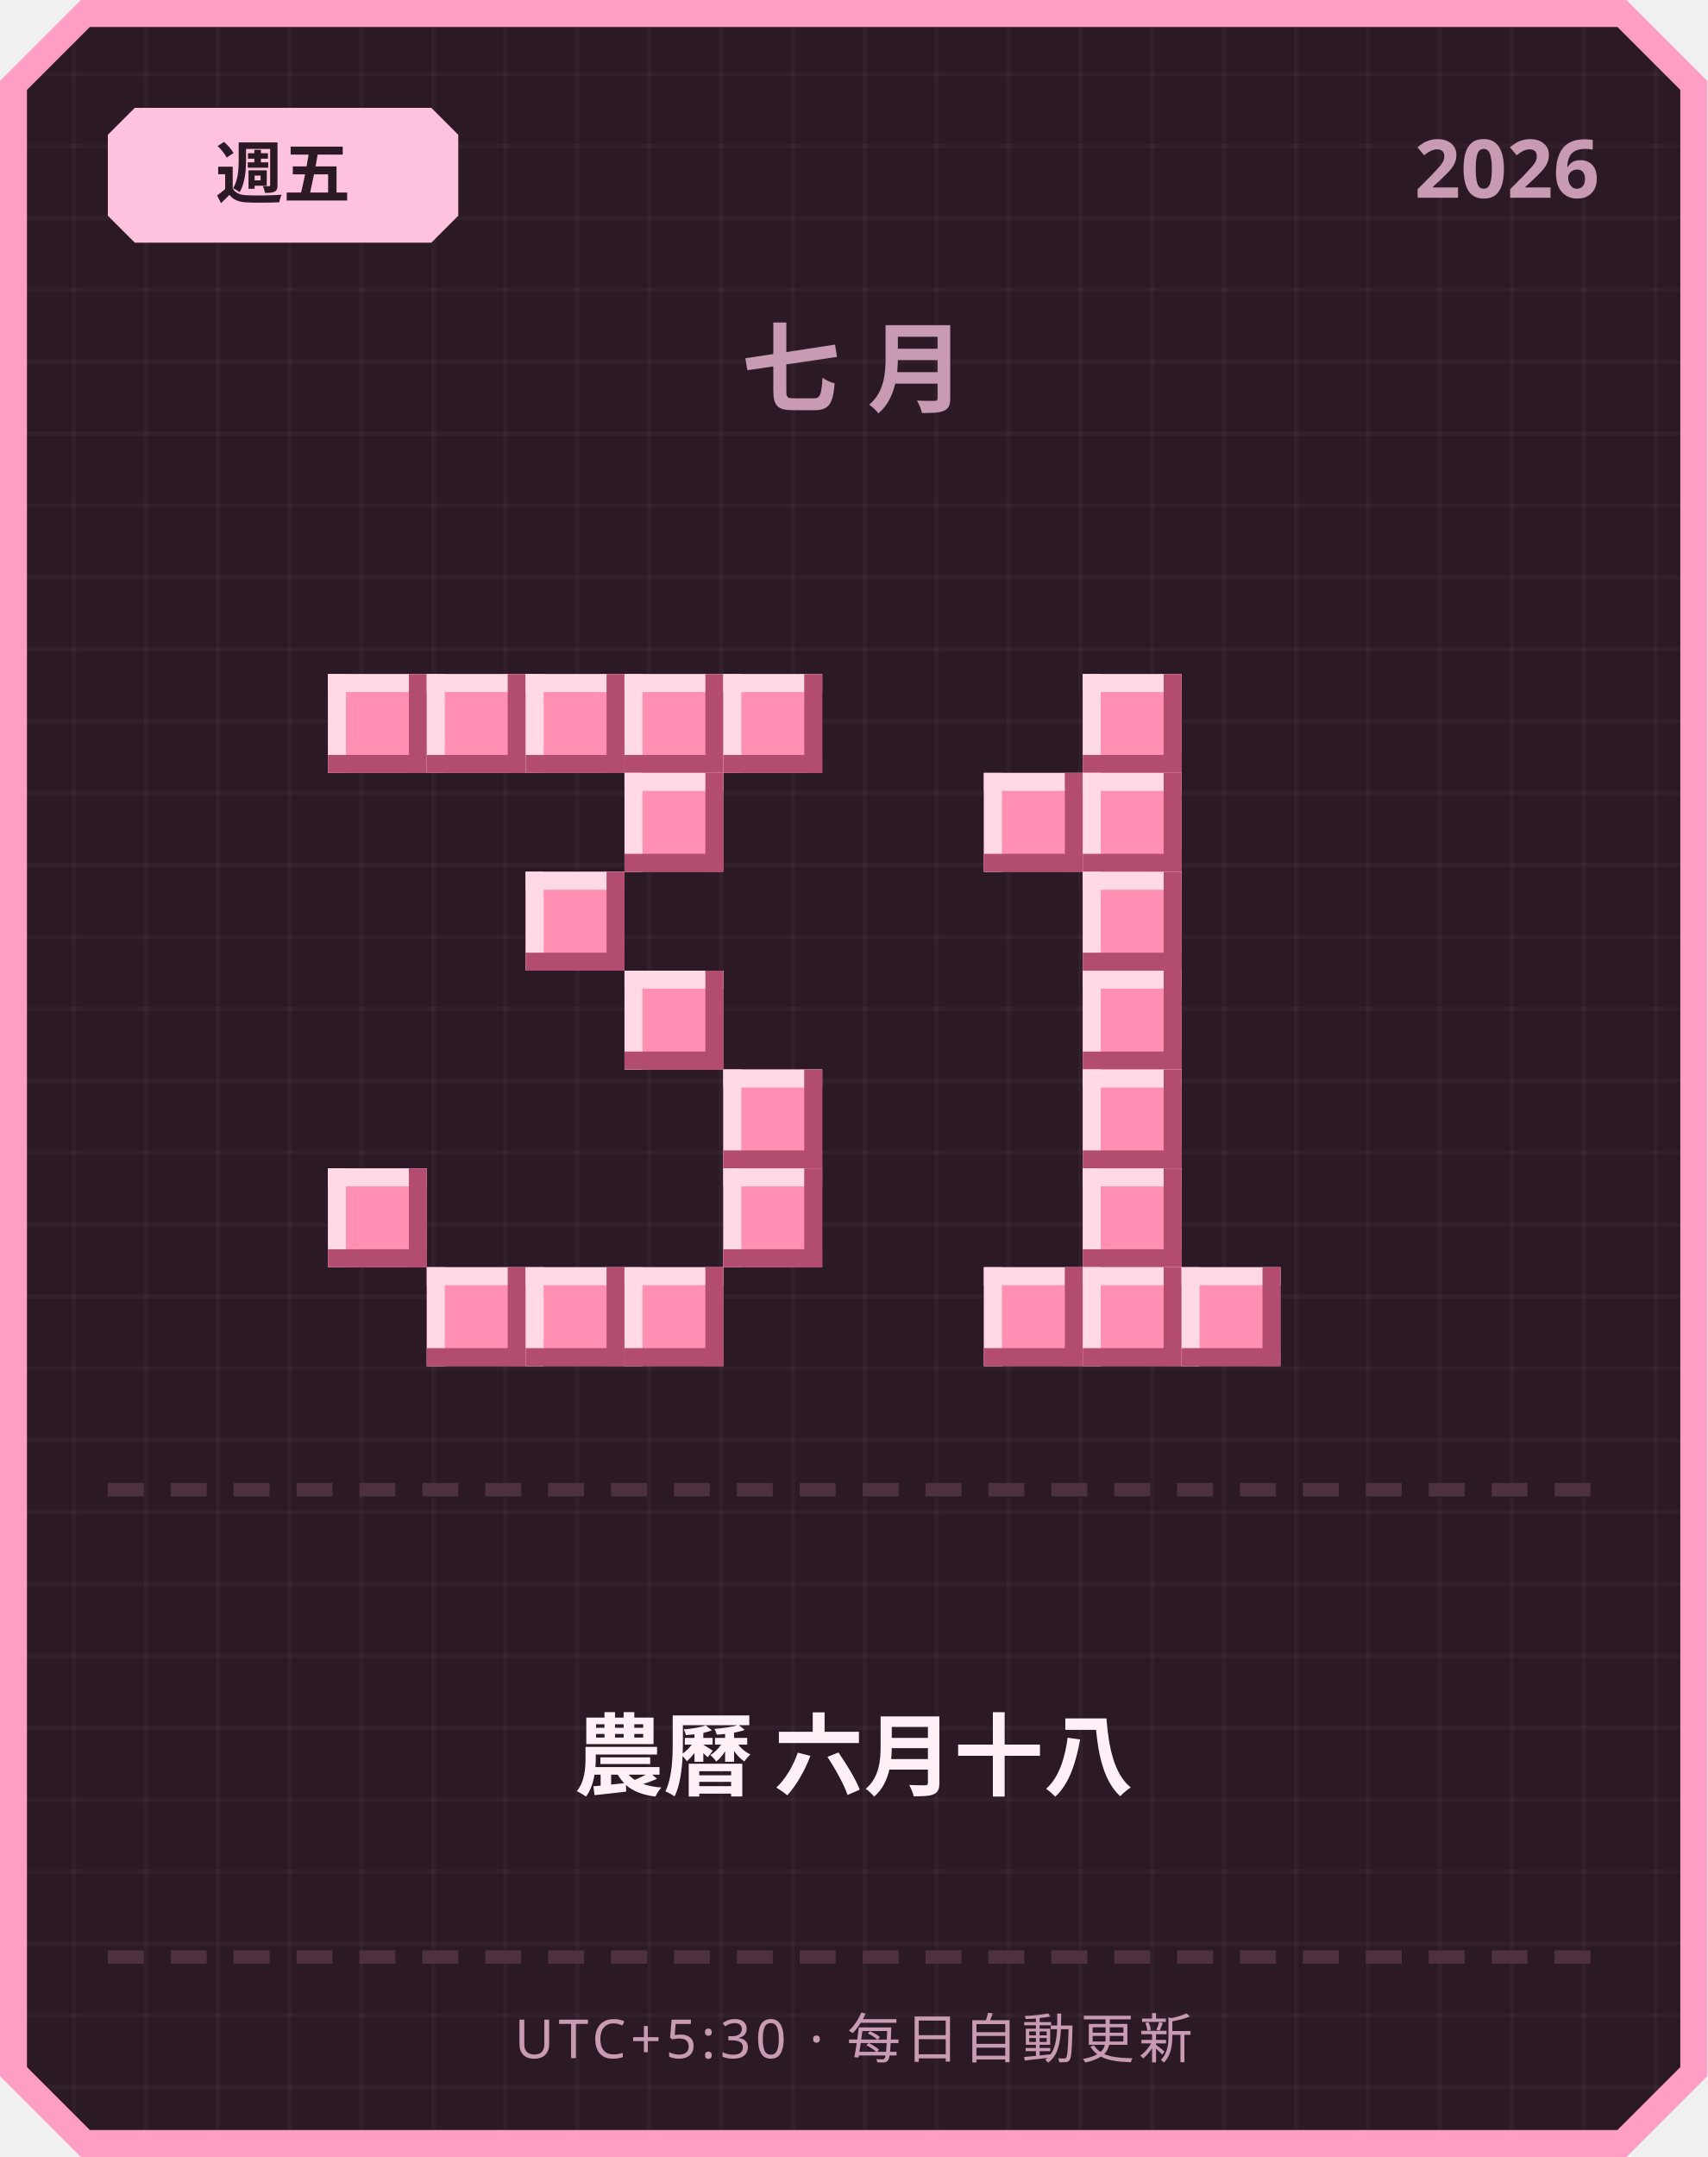
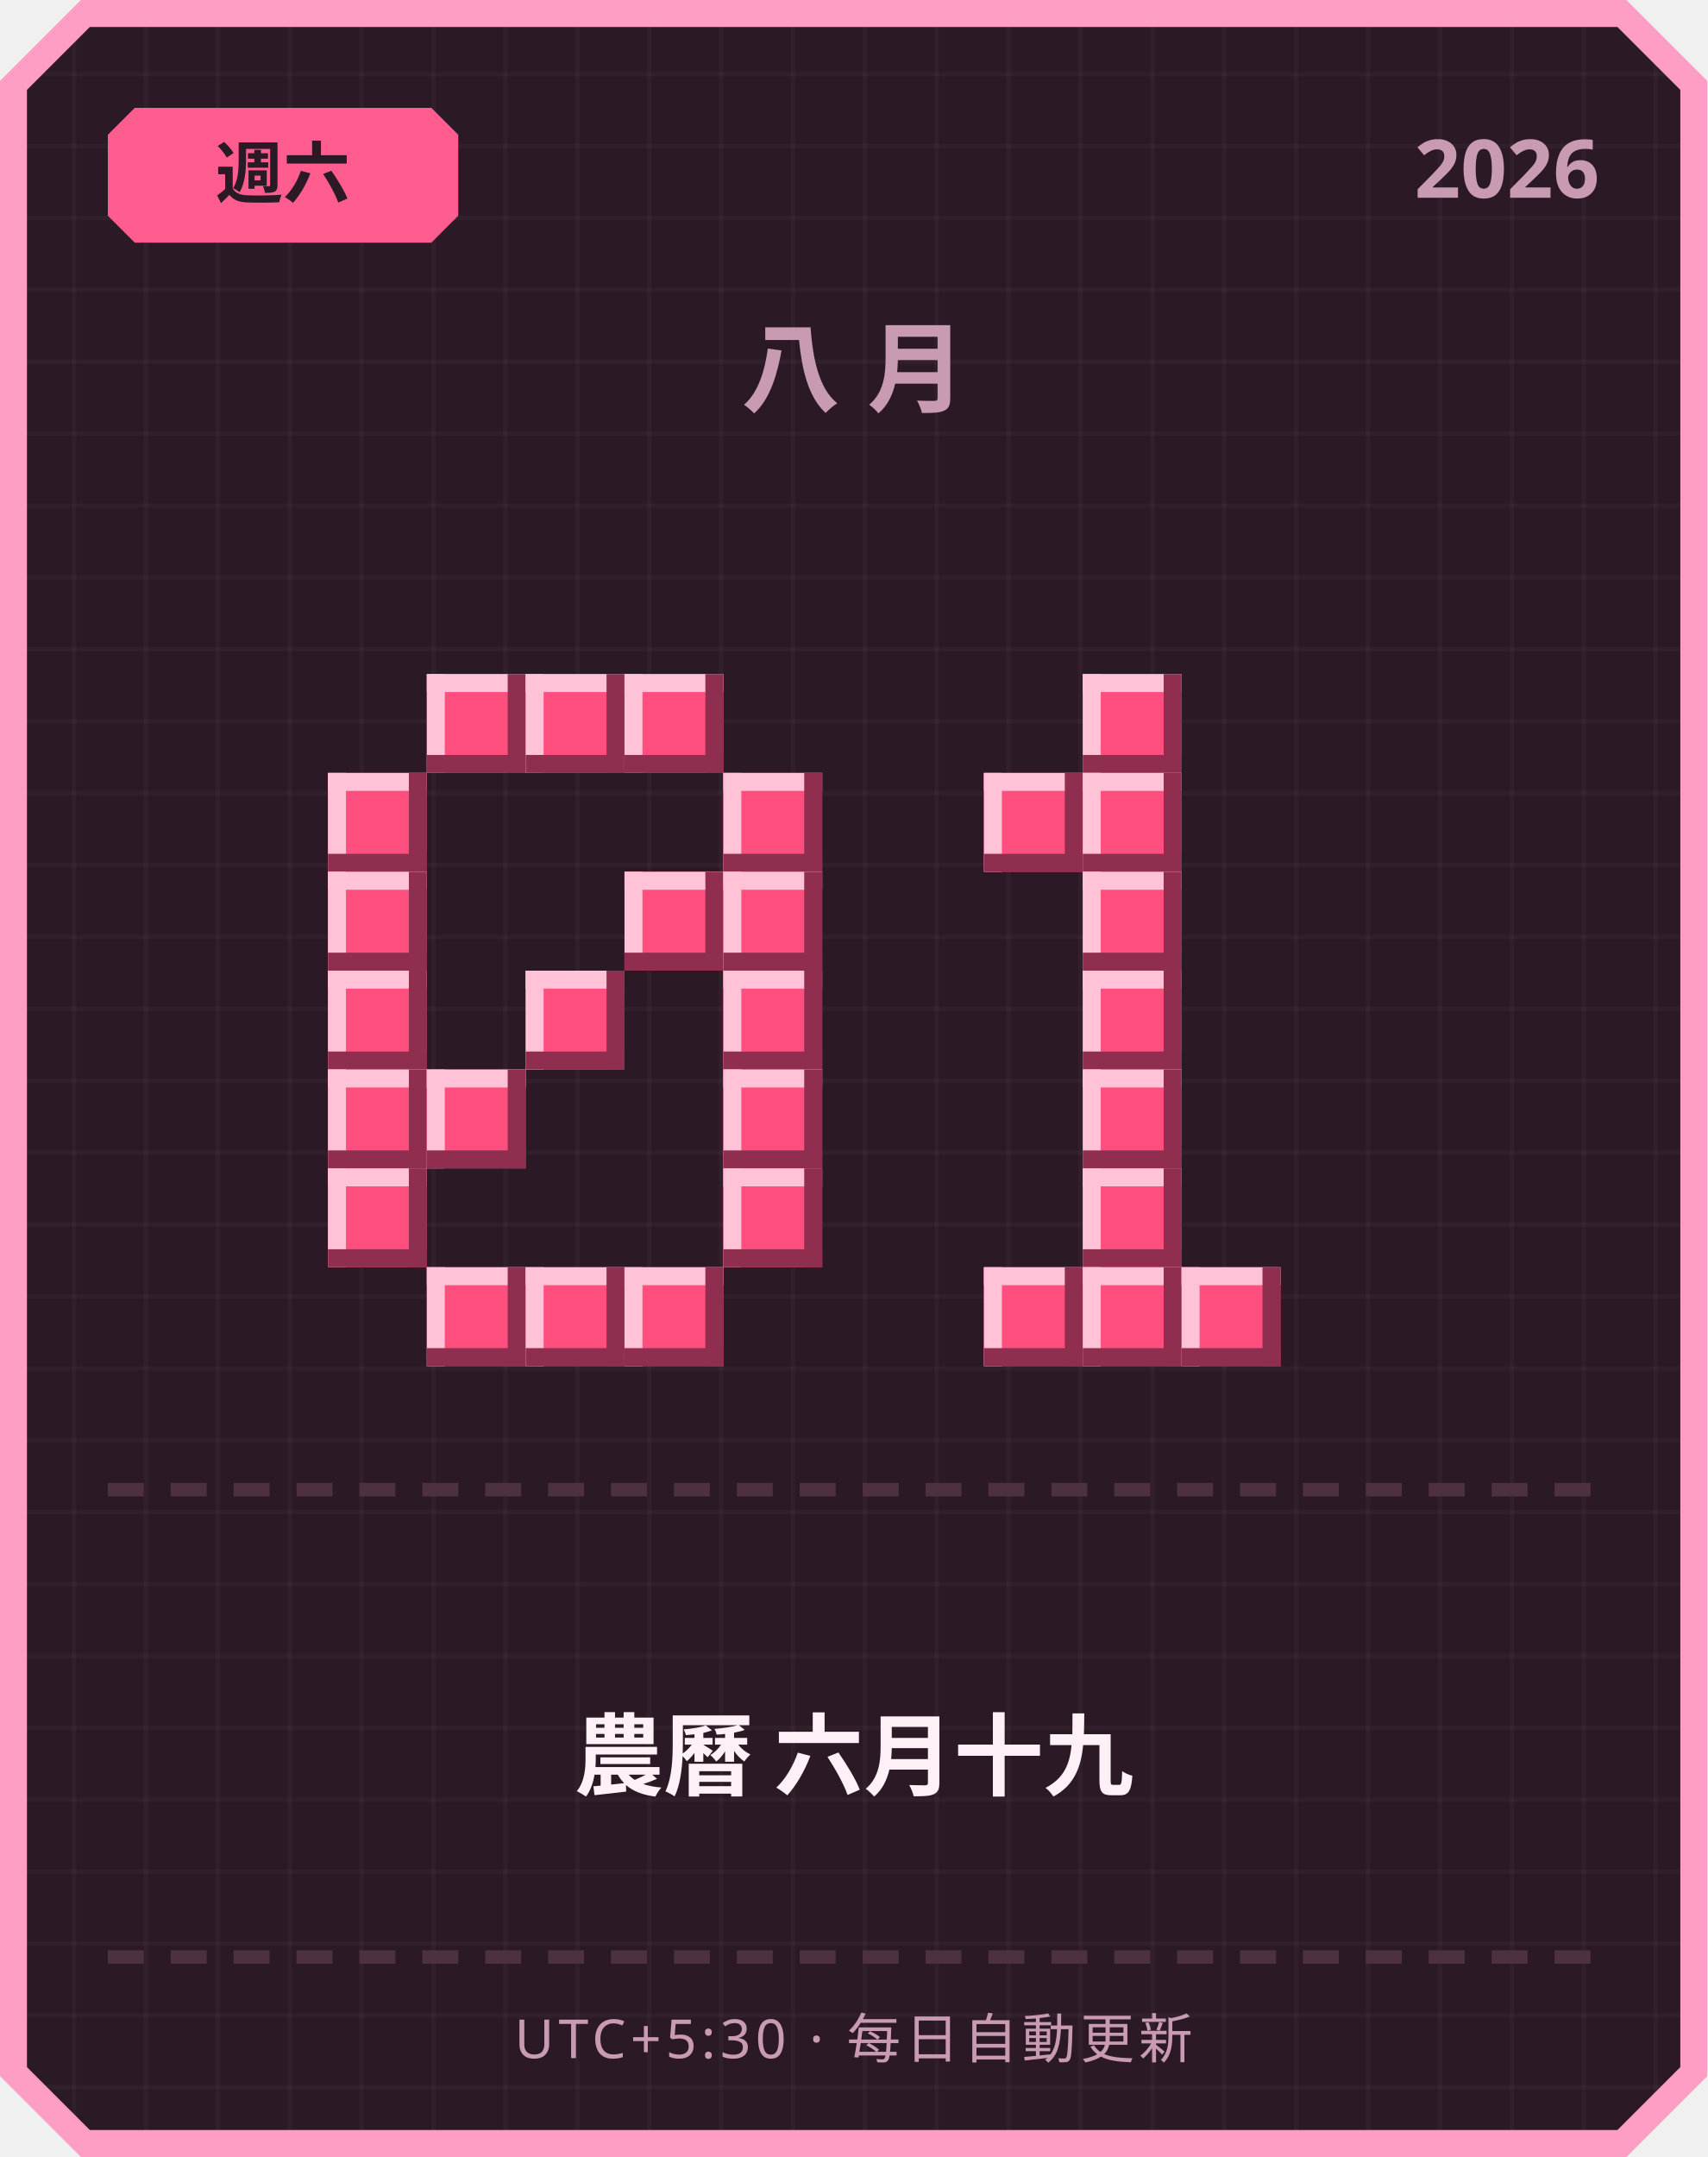
<svg xmlns="http://www.w3.org/2000/svg" width="380" height="480" viewBox="0 0 380 480">
  <defs>
    <pattern id="grid" width="16" height="16" patternUnits="userSpaceOnUse">
      <rect width="16" height="16" fill="#2b1a26" />
      <rect width="1" height="16" fill="#ffffff" opacity="0.03" />
      <rect width="16" height="1" fill="#ffffff" opacity="0.03" />
    </pattern>
  </defs>
  <path d="M 18,0 L 362,0 L 380,18 L 380,462 L 362,480 L 18,480 L 0,462 L 0,18 Z" fill="#ff9ec4" />
  <path d="M 20,6 L 360,6 L 374,20 L 374,460 L 360,474 L 20,474 L 6,460 L 6,20 Z" fill="url(#grid)" />
-   <path d="M 30,24 L 96,24 L 102,30 L 102,48 L 96,54 L 30,54 L 24,48 L 24,30 Z" fill="#ffc2de" />
-   <text x="63" y="44" text-anchor="middle" font-family="'Segoe UI', sans-serif" font-size="15" font-weight="700" fill="#2b1a26">週五</text>
+   <path d="M 30,24 L 96,24 L 102,30 L 102,48 L 96,54 L 30,54 L 24,48 L 24,30 Z" fill="#ff5d8f" />
+   <text x="63" y="44" text-anchor="middle" font-family="'Segoe UI', sans-serif" font-size="15" font-weight="700" fill="#2b1a26">週六</text>
  <text x="356" y="44" text-anchor="end" font-family="'Segoe UI', sans-serif" font-size="18" font-weight="700" fill="#c99bb3">2026</text>
-   <text x="190" y="90" text-anchor="middle" font-family="'Segoe UI', sans-serif" font-size="22" font-weight="700" letter-spacing="6" fill="#c99bb3">七月</text>
-   <rect x="73" y="150" width="22" height="22" fill="#ff8fb3" />
-   <rect x="73" y="150" width="22" height="4" fill="#ffd9e6" />
-   <rect x="73" y="150" width="4" height="22" fill="#ffd9e6" />
-   <rect x="73" y="168" width="22" height="4" fill="#b34d70" />
-   <rect x="91" y="150" width="4" height="22" fill="#b34d70" />
-   <rect x="95" y="150" width="22" height="22" fill="#ff8fb3" />
-   <rect x="95" y="150" width="22" height="4" fill="#ffd9e6" />
-   <rect x="95" y="150" width="4" height="22" fill="#ffd9e6" />
-   <rect x="95" y="168" width="22" height="4" fill="#b34d70" />
-   <rect x="113" y="150" width="4" height="22" fill="#b34d70" />
-   <rect x="117" y="150" width="22" height="22" fill="#ff8fb3" />
-   <rect x="117" y="150" width="22" height="4" fill="#ffd9e6" />
-   <rect x="117" y="150" width="4" height="22" fill="#ffd9e6" />
-   <rect x="117" y="168" width="22" height="4" fill="#b34d70" />
-   <rect x="135" y="150" width="4" height="22" fill="#b34d70" />
-   <rect x="139" y="150" width="22" height="22" fill="#ff8fb3" />
-   <rect x="139" y="150" width="22" height="4" fill="#ffd9e6" />
-   <rect x="139" y="150" width="4" height="22" fill="#ffd9e6" />
-   <rect x="139" y="168" width="22" height="4" fill="#b34d70" />
-   <rect x="157" y="150" width="4" height="22" fill="#b34d70" />
-   <rect x="161" y="150" width="22" height="22" fill="#ff8fb3" />
-   <rect x="161" y="150" width="22" height="4" fill="#ffd9e6" />
-   <rect x="161" y="150" width="4" height="22" fill="#ffd9e6" />
-   <rect x="161" y="168" width="22" height="4" fill="#b34d70" />
-   <rect x="179" y="150" width="4" height="22" fill="#b34d70" />
-   <rect x="139" y="172" width="22" height="22" fill="#ff8fb3" />
-   <rect x="139" y="172" width="22" height="4" fill="#ffd9e6" />
-   <rect x="139" y="172" width="4" height="22" fill="#ffd9e6" />
-   <rect x="139" y="190" width="22" height="4" fill="#b34d70" />
-   <rect x="157" y="172" width="4" height="22" fill="#b34d70" />
-   <rect x="117" y="194" width="22" height="22" fill="#ff8fb3" />
-   <rect x="117" y="194" width="22" height="4" fill="#ffd9e6" />
-   <rect x="117" y="194" width="4" height="22" fill="#ffd9e6" />
-   <rect x="117" y="212" width="22" height="4" fill="#b34d70" />
-   <rect x="135" y="194" width="4" height="22" fill="#b34d70" />
-   <rect x="139" y="216" width="22" height="22" fill="#ff8fb3" />
-   <rect x="139" y="216" width="22" height="4" fill="#ffd9e6" />
-   <rect x="139" y="216" width="4" height="22" fill="#ffd9e6" />
-   <rect x="139" y="234" width="22" height="4" fill="#b34d70" />
-   <rect x="157" y="216" width="4" height="22" fill="#b34d70" />
-   <rect x="161" y="238" width="22" height="22" fill="#ff8fb3" />
-   <rect x="161" y="238" width="22" height="4" fill="#ffd9e6" />
-   <rect x="161" y="238" width="4" height="22" fill="#ffd9e6" />
-   <rect x="161" y="256" width="22" height="4" fill="#b34d70" />
-   <rect x="179" y="238" width="4" height="22" fill="#b34d70" />
-   <rect x="73" y="260" width="22" height="22" fill="#ff8fb3" />
-   <rect x="73" y="260" width="22" height="4" fill="#ffd9e6" />
-   <rect x="73" y="260" width="4" height="22" fill="#ffd9e6" />
-   <rect x="73" y="278" width="22" height="4" fill="#b34d70" />
-   <rect x="91" y="260" width="4" height="22" fill="#b34d70" />
-   <rect x="161" y="260" width="22" height="22" fill="#ff8fb3" />
-   <rect x="161" y="260" width="22" height="4" fill="#ffd9e6" />
-   <rect x="161" y="260" width="4" height="22" fill="#ffd9e6" />
-   <rect x="161" y="278" width="22" height="4" fill="#b34d70" />
-   <rect x="179" y="260" width="4" height="22" fill="#b34d70" />
-   <rect x="95" y="282" width="22" height="22" fill="#ff8fb3" />
-   <rect x="95" y="282" width="22" height="4" fill="#ffd9e6" />
-   <rect x="95" y="282" width="4" height="22" fill="#ffd9e6" />
-   <rect x="95" y="300" width="22" height="4" fill="#b34d70" />
-   <rect x="113" y="282" width="4" height="22" fill="#b34d70" />
-   <rect x="117" y="282" width="22" height="22" fill="#ff8fb3" />
-   <rect x="117" y="282" width="22" height="4" fill="#ffd9e6" />
-   <rect x="117" y="282" width="4" height="22" fill="#ffd9e6" />
-   <rect x="117" y="300" width="22" height="4" fill="#b34d70" />
-   <rect x="135" y="282" width="4" height="22" fill="#b34d70" />
-   <rect x="139" y="282" width="22" height="22" fill="#ff8fb3" />
-   <rect x="139" y="282" width="22" height="4" fill="#ffd9e6" />
-   <rect x="139" y="282" width="4" height="22" fill="#ffd9e6" />
-   <rect x="139" y="300" width="22" height="4" fill="#b34d70" />
-   <rect x="157" y="282" width="4" height="22" fill="#b34d70" />
-   <rect x="241" y="150" width="22" height="22" fill="#ff8fb3" />
-   <rect x="241" y="150" width="22" height="4" fill="#ffd9e6" />
-   <rect x="241" y="150" width="4" height="22" fill="#ffd9e6" />
-   <rect x="241" y="168" width="22" height="4" fill="#b34d70" />
-   <rect x="259" y="150" width="4" height="22" fill="#b34d70" />
-   <rect x="219" y="172" width="22" height="22" fill="#ff8fb3" />
-   <rect x="219" y="172" width="22" height="4" fill="#ffd9e6" />
-   <rect x="219" y="172" width="4" height="22" fill="#ffd9e6" />
-   <rect x="219" y="190" width="22" height="4" fill="#b34d70" />
-   <rect x="237" y="172" width="4" height="22" fill="#b34d70" />
-   <rect x="241" y="172" width="22" height="22" fill="#ff8fb3" />
-   <rect x="241" y="172" width="22" height="4" fill="#ffd9e6" />
-   <rect x="241" y="172" width="4" height="22" fill="#ffd9e6" />
-   <rect x="241" y="190" width="22" height="4" fill="#b34d70" />
-   <rect x="259" y="172" width="4" height="22" fill="#b34d70" />
-   <rect x="241" y="194" width="22" height="22" fill="#ff8fb3" />
-   <rect x="241" y="194" width="22" height="4" fill="#ffd9e6" />
-   <rect x="241" y="194" width="4" height="22" fill="#ffd9e6" />
-   <rect x="241" y="212" width="22" height="4" fill="#b34d70" />
-   <rect x="259" y="194" width="4" height="22" fill="#b34d70" />
-   <rect x="241" y="216" width="22" height="22" fill="#ff8fb3" />
-   <rect x="241" y="216" width="22" height="4" fill="#ffd9e6" />
-   <rect x="241" y="216" width="4" height="22" fill="#ffd9e6" />
-   <rect x="241" y="234" width="22" height="4" fill="#b34d70" />
-   <rect x="259" y="216" width="4" height="22" fill="#b34d70" />
-   <rect x="241" y="238" width="22" height="22" fill="#ff8fb3" />
-   <rect x="241" y="238" width="22" height="4" fill="#ffd9e6" />
-   <rect x="241" y="238" width="4" height="22" fill="#ffd9e6" />
-   <rect x="241" y="256" width="22" height="4" fill="#b34d70" />
-   <rect x="259" y="238" width="4" height="22" fill="#b34d70" />
-   <rect x="241" y="260" width="22" height="22" fill="#ff8fb3" />
-   <rect x="241" y="260" width="22" height="4" fill="#ffd9e6" />
-   <rect x="241" y="260" width="4" height="22" fill="#ffd9e6" />
-   <rect x="241" y="278" width="22" height="4" fill="#b34d70" />
-   <rect x="259" y="260" width="4" height="22" fill="#b34d70" />
-   <rect x="219" y="282" width="22" height="22" fill="#ff8fb3" />
-   <rect x="219" y="282" width="22" height="4" fill="#ffd9e6" />
-   <rect x="219" y="282" width="4" height="22" fill="#ffd9e6" />
-   <rect x="219" y="300" width="22" height="4" fill="#b34d70" />
-   <rect x="237" y="282" width="4" height="22" fill="#b34d70" />
-   <rect x="241" y="282" width="22" height="22" fill="#ff8fb3" />
-   <rect x="241" y="282" width="22" height="4" fill="#ffd9e6" />
-   <rect x="241" y="282" width="4" height="22" fill="#ffd9e6" />
-   <rect x="241" y="300" width="22" height="4" fill="#b34d70" />
-   <rect x="259" y="282" width="4" height="22" fill="#b34d70" />
-   <rect x="263" y="282" width="22" height="22" fill="#ff8fb3" />
-   <rect x="263" y="282" width="22" height="4" fill="#ffd9e6" />
-   <rect x="263" y="282" width="4" height="22" fill="#ffd9e6" />
-   <rect x="263" y="300" width="22" height="4" fill="#b34d70" />
-   <rect x="281" y="282" width="4" height="22" fill="#b34d70" />
+   <text x="190" y="90" text-anchor="middle" font-family="'Segoe UI', sans-serif" font-size="22" font-weight="700" letter-spacing="6" fill="#c99bb3">八月</text>
+   <rect x="95" y="150" width="22" height="22" fill="#ff4f7e" />
+   <rect x="95" y="150" width="22" height="4" fill="#ffc2d6" />
+   <rect x="95" y="150" width="4" height="22" fill="#ffc2d6" />
+   <rect x="95" y="168" width="22" height="4" fill="#8f2e4e" />
+   <rect x="113" y="150" width="4" height="22" fill="#8f2e4e" />
+   <rect x="117" y="150" width="22" height="22" fill="#ff4f7e" />
+   <rect x="117" y="150" width="22" height="4" fill="#ffc2d6" />
+   <rect x="117" y="150" width="4" height="22" fill="#ffc2d6" />
+   <rect x="117" y="168" width="22" height="4" fill="#8f2e4e" />
+   <rect x="135" y="150" width="4" height="22" fill="#8f2e4e" />
+   <rect x="139" y="150" width="22" height="22" fill="#ff4f7e" />
+   <rect x="139" y="150" width="22" height="4" fill="#ffc2d6" />
+   <rect x="139" y="150" width="4" height="22" fill="#ffc2d6" />
+   <rect x="139" y="168" width="22" height="4" fill="#8f2e4e" />
+   <rect x="157" y="150" width="4" height="22" fill="#8f2e4e" />
+   <rect x="73" y="172" width="22" height="22" fill="#ff4f7e" />
+   <rect x="73" y="172" width="22" height="4" fill="#ffc2d6" />
+   <rect x="73" y="172" width="4" height="22" fill="#ffc2d6" />
+   <rect x="73" y="190" width="22" height="4" fill="#8f2e4e" />
+   <rect x="91" y="172" width="4" height="22" fill="#8f2e4e" />
+   <rect x="161" y="172" width="22" height="22" fill="#ff4f7e" />
+   <rect x="161" y="172" width="22" height="4" fill="#ffc2d6" />
+   <rect x="161" y="172" width="4" height="22" fill="#ffc2d6" />
+   <rect x="161" y="190" width="22" height="4" fill="#8f2e4e" />
+   <rect x="179" y="172" width="4" height="22" fill="#8f2e4e" />
+   <rect x="73" y="194" width="22" height="22" fill="#ff4f7e" />
+   <rect x="73" y="194" width="22" height="4" fill="#ffc2d6" />
+   <rect x="73" y="194" width="4" height="22" fill="#ffc2d6" />
+   <rect x="73" y="212" width="22" height="4" fill="#8f2e4e" />
+   <rect x="91" y="194" width="4" height="22" fill="#8f2e4e" />
+   <rect x="139" y="194" width="22" height="22" fill="#ff4f7e" />
+   <rect x="139" y="194" width="22" height="4" fill="#ffc2d6" />
+   <rect x="139" y="194" width="4" height="22" fill="#ffc2d6" />
+   <rect x="139" y="212" width="22" height="4" fill="#8f2e4e" />
+   <rect x="157" y="194" width="4" height="22" fill="#8f2e4e" />
+   <rect x="161" y="194" width="22" height="22" fill="#ff4f7e" />
+   <rect x="161" y="194" width="22" height="4" fill="#ffc2d6" />
+   <rect x="161" y="194" width="4" height="22" fill="#ffc2d6" />
+   <rect x="161" y="212" width="22" height="4" fill="#8f2e4e" />
+   <rect x="179" y="194" width="4" height="22" fill="#8f2e4e" />
+   <rect x="73" y="216" width="22" height="22" fill="#ff4f7e" />
+   <rect x="73" y="216" width="22" height="4" fill="#ffc2d6" />
+   <rect x="73" y="216" width="4" height="22" fill="#ffc2d6" />
+   <rect x="73" y="234" width="22" height="4" fill="#8f2e4e" />
+   <rect x="91" y="216" width="4" height="22" fill="#8f2e4e" />
+   <rect x="117" y="216" width="22" height="22" fill="#ff4f7e" />
+   <rect x="117" y="216" width="22" height="4" fill="#ffc2d6" />
+   <rect x="117" y="216" width="4" height="22" fill="#ffc2d6" />
+   <rect x="117" y="234" width="22" height="4" fill="#8f2e4e" />
+   <rect x="135" y="216" width="4" height="22" fill="#8f2e4e" />
+   <rect x="161" y="216" width="22" height="22" fill="#ff4f7e" />
+   <rect x="161" y="216" width="22" height="4" fill="#ffc2d6" />
+   <rect x="161" y="216" width="4" height="22" fill="#ffc2d6" />
+   <rect x="161" y="234" width="22" height="4" fill="#8f2e4e" />
+   <rect x="179" y="216" width="4" height="22" fill="#8f2e4e" />
+   <rect x="73" y="238" width="22" height="22" fill="#ff4f7e" />
+   <rect x="73" y="238" width="22" height="4" fill="#ffc2d6" />
+   <rect x="73" y="238" width="4" height="22" fill="#ffc2d6" />
+   <rect x="73" y="256" width="22" height="4" fill="#8f2e4e" />
+   <rect x="91" y="238" width="4" height="22" fill="#8f2e4e" />
+   <rect x="95" y="238" width="22" height="22" fill="#ff4f7e" />
+   <rect x="95" y="238" width="22" height="4" fill="#ffc2d6" />
+   <rect x="95" y="238" width="4" height="22" fill="#ffc2d6" />
+   <rect x="95" y="256" width="22" height="4" fill="#8f2e4e" />
+   <rect x="113" y="238" width="4" height="22" fill="#8f2e4e" />
+   <rect x="161" y="238" width="22" height="22" fill="#ff4f7e" />
+   <rect x="161" y="238" width="22" height="4" fill="#ffc2d6" />
+   <rect x="161" y="238" width="4" height="22" fill="#ffc2d6" />
+   <rect x="161" y="256" width="22" height="4" fill="#8f2e4e" />
+   <rect x="179" y="238" width="4" height="22" fill="#8f2e4e" />
+   <rect x="73" y="260" width="22" height="22" fill="#ff4f7e" />
+   <rect x="73" y="260" width="22" height="4" fill="#ffc2d6" />
+   <rect x="73" y="260" width="4" height="22" fill="#ffc2d6" />
+   <rect x="73" y="278" width="22" height="4" fill="#8f2e4e" />
+   <rect x="91" y="260" width="4" height="22" fill="#8f2e4e" />
+   <rect x="161" y="260" width="22" height="22" fill="#ff4f7e" />
+   <rect x="161" y="260" width="22" height="4" fill="#ffc2d6" />
+   <rect x="161" y="260" width="4" height="22" fill="#ffc2d6" />
+   <rect x="161" y="278" width="22" height="4" fill="#8f2e4e" />
+   <rect x="179" y="260" width="4" height="22" fill="#8f2e4e" />
+   <rect x="95" y="282" width="22" height="22" fill="#ff4f7e" />
+   <rect x="95" y="282" width="22" height="4" fill="#ffc2d6" />
+   <rect x="95" y="282" width="4" height="22" fill="#ffc2d6" />
+   <rect x="95" y="300" width="22" height="4" fill="#8f2e4e" />
+   <rect x="113" y="282" width="4" height="22" fill="#8f2e4e" />
+   <rect x="117" y="282" width="22" height="22" fill="#ff4f7e" />
+   <rect x="117" y="282" width="22" height="4" fill="#ffc2d6" />
+   <rect x="117" y="282" width="4" height="22" fill="#ffc2d6" />
+   <rect x="117" y="300" width="22" height="4" fill="#8f2e4e" />
+   <rect x="135" y="282" width="4" height="22" fill="#8f2e4e" />
+   <rect x="139" y="282" width="22" height="22" fill="#ff4f7e" />
+   <rect x="139" y="282" width="22" height="4" fill="#ffc2d6" />
+   <rect x="139" y="282" width="4" height="22" fill="#ffc2d6" />
+   <rect x="139" y="300" width="22" height="4" fill="#8f2e4e" />
+   <rect x="157" y="282" width="4" height="22" fill="#8f2e4e" />
+   <rect x="241" y="150" width="22" height="22" fill="#ff4f7e" />
+   <rect x="241" y="150" width="22" height="4" fill="#ffc2d6" />
+   <rect x="241" y="150" width="4" height="22" fill="#ffc2d6" />
+   <rect x="241" y="168" width="22" height="4" fill="#8f2e4e" />
+   <rect x="259" y="150" width="4" height="22" fill="#8f2e4e" />
+   <rect x="219" y="172" width="22" height="22" fill="#ff4f7e" />
+   <rect x="219" y="172" width="22" height="4" fill="#ffc2d6" />
+   <rect x="219" y="172" width="4" height="22" fill="#ffc2d6" />
+   <rect x="219" y="190" width="22" height="4" fill="#8f2e4e" />
+   <rect x="237" y="172" width="4" height="22" fill="#8f2e4e" />
+   <rect x="241" y="172" width="22" height="22" fill="#ff4f7e" />
+   <rect x="241" y="172" width="22" height="4" fill="#ffc2d6" />
+   <rect x="241" y="172" width="4" height="22" fill="#ffc2d6" />
+   <rect x="241" y="190" width="22" height="4" fill="#8f2e4e" />
+   <rect x="259" y="172" width="4" height="22" fill="#8f2e4e" />
+   <rect x="241" y="194" width="22" height="22" fill="#ff4f7e" />
+   <rect x="241" y="194" width="22" height="4" fill="#ffc2d6" />
+   <rect x="241" y="194" width="4" height="22" fill="#ffc2d6" />
+   <rect x="241" y="212" width="22" height="4" fill="#8f2e4e" />
+   <rect x="259" y="194" width="4" height="22" fill="#8f2e4e" />
+   <rect x="241" y="216" width="22" height="22" fill="#ff4f7e" />
+   <rect x="241" y="216" width="22" height="4" fill="#ffc2d6" />
+   <rect x="241" y="216" width="4" height="22" fill="#ffc2d6" />
+   <rect x="241" y="234" width="22" height="4" fill="#8f2e4e" />
+   <rect x="259" y="216" width="4" height="22" fill="#8f2e4e" />
+   <rect x="241" y="238" width="22" height="22" fill="#ff4f7e" />
+   <rect x="241" y="238" width="22" height="4" fill="#ffc2d6" />
+   <rect x="241" y="238" width="4" height="22" fill="#ffc2d6" />
+   <rect x="241" y="256" width="22" height="4" fill="#8f2e4e" />
+   <rect x="259" y="238" width="4" height="22" fill="#8f2e4e" />
+   <rect x="241" y="260" width="22" height="22" fill="#ff4f7e" />
+   <rect x="241" y="260" width="22" height="4" fill="#ffc2d6" />
+   <rect x="241" y="260" width="4" height="22" fill="#ffc2d6" />
+   <rect x="241" y="278" width="22" height="4" fill="#8f2e4e" />
+   <rect x="259" y="260" width="4" height="22" fill="#8f2e4e" />
+   <rect x="219" y="282" width="22" height="22" fill="#ff4f7e" />
+   <rect x="219" y="282" width="22" height="4" fill="#ffc2d6" />
+   <rect x="219" y="282" width="4" height="22" fill="#ffc2d6" />
+   <rect x="219" y="300" width="22" height="4" fill="#8f2e4e" />
+   <rect x="237" y="282" width="4" height="22" fill="#8f2e4e" />
+   <rect x="241" y="282" width="22" height="22" fill="#ff4f7e" />
+   <rect x="241" y="282" width="22" height="4" fill="#ffc2d6" />
+   <rect x="241" y="282" width="4" height="22" fill="#ffc2d6" />
+   <rect x="241" y="300" width="22" height="4" fill="#8f2e4e" />
+   <rect x="259" y="282" width="4" height="22" fill="#8f2e4e" />
+   <rect x="263" y="282" width="22" height="22" fill="#ff4f7e" />
+   <rect x="263" y="282" width="22" height="4" fill="#ffc2d6" />
+   <rect x="263" y="282" width="4" height="22" fill="#ffc2d6" />
+   <rect x="263" y="300" width="22" height="4" fill="#8f2e4e" />
+   <rect x="281" y="282" width="4" height="22" fill="#8f2e4e" />
  <rect x="24" y="330" width="8" height="3" fill="#4d3140" />
  <rect x="38" y="330" width="8" height="3" fill="#4d3140" />
  <rect x="52" y="330" width="8" height="3" fill="#4d3140" />
  <rect x="66" y="330" width="8" height="3" fill="#4d3140" />
  <rect x="80" y="330" width="8" height="3" fill="#4d3140" />
  <rect x="94" y="330" width="8" height="3" fill="#4d3140" />
  <rect x="108" y="330" width="8" height="3" fill="#4d3140" />
  <rect x="122" y="330" width="8" height="3" fill="#4d3140" />
  <rect x="136" y="330" width="8" height="3" fill="#4d3140" />
  <rect x="150" y="330" width="8" height="3" fill="#4d3140" />
  <rect x="164" y="330" width="8" height="3" fill="#4d3140" />
  <rect x="178" y="330" width="8" height="3" fill="#4d3140" />
  <rect x="192" y="330" width="8" height="3" fill="#4d3140" />
  <rect x="206" y="330" width="8" height="3" fill="#4d3140" />
  <rect x="220" y="330" width="8" height="3" fill="#4d3140" />
  <rect x="234" y="330" width="8" height="3" fill="#4d3140" />
  <rect x="248" y="330" width="8" height="3" fill="#4d3140" />
  <rect x="262" y="330" width="8" height="3" fill="#4d3140" />
  <rect x="276" y="330" width="8" height="3" fill="#4d3140" />
  <rect x="290" y="330" width="8" height="3" fill="#4d3140" />
  <rect x="304" y="330" width="8" height="3" fill="#4d3140" />
  <rect x="318" y="330" width="8" height="3" fill="#4d3140" />
  <rect x="332" y="330" width="8" height="3" fill="#4d3140" />
  <rect x="346" y="330" width="8" height="3" fill="#4d3140" />
-   <text x="190" y="398" text-anchor="middle" font-family="'Segoe UI', 'Microsoft JhengHei', sans-serif" font-size="20" font-weight="700" fill="#fdf0f6">農曆 六月十八</text>
+   <text x="190" y="398" text-anchor="middle" font-family="'Segoe UI', 'Microsoft JhengHei', sans-serif" font-size="20" font-weight="700" fill="#fdf0f6">農曆 六月十九</text>
  <rect x="24" y="434" width="8" height="3" fill="#4d3140" />
  <rect x="38" y="434" width="8" height="3" fill="#4d3140" />
  <rect x="52" y="434" width="8" height="3" fill="#4d3140" />
  <rect x="66" y="434" width="8" height="3" fill="#4d3140" />
  <rect x="80" y="434" width="8" height="3" fill="#4d3140" />
  <rect x="94" y="434" width="8" height="3" fill="#4d3140" />
  <rect x="108" y="434" width="8" height="3" fill="#4d3140" />
  <rect x="122" y="434" width="8" height="3" fill="#4d3140" />
  <rect x="136" y="434" width="8" height="3" fill="#4d3140" />
  <rect x="150" y="434" width="8" height="3" fill="#4d3140" />
  <rect x="164" y="434" width="8" height="3" fill="#4d3140" />
  <rect x="178" y="434" width="8" height="3" fill="#4d3140" />
  <rect x="192" y="434" width="8" height="3" fill="#4d3140" />
  <rect x="206" y="434" width="8" height="3" fill="#4d3140" />
  <rect x="220" y="434" width="8" height="3" fill="#4d3140" />
  <rect x="234" y="434" width="8" height="3" fill="#4d3140" />
  <rect x="248" y="434" width="8" height="3" fill="#4d3140" />
  <rect x="262" y="434" width="8" height="3" fill="#4d3140" />
  <rect x="276" y="434" width="8" height="3" fill="#4d3140" />
  <rect x="290" y="434" width="8" height="3" fill="#4d3140" />
  <rect x="304" y="434" width="8" height="3" fill="#4d3140" />
  <rect x="318" y="434" width="8" height="3" fill="#4d3140" />
  <rect x="332" y="434" width="8" height="3" fill="#4d3140" />
  <rect x="346" y="434" width="8" height="3" fill="#4d3140" />
  <text x="190" y="458" text-anchor="middle" font-family="'Segoe UI', sans-serif" font-size="12" letter-spacing="1" fill="#c99bb3">UTC+5:30 · 每日自動更新</text>
</svg>
